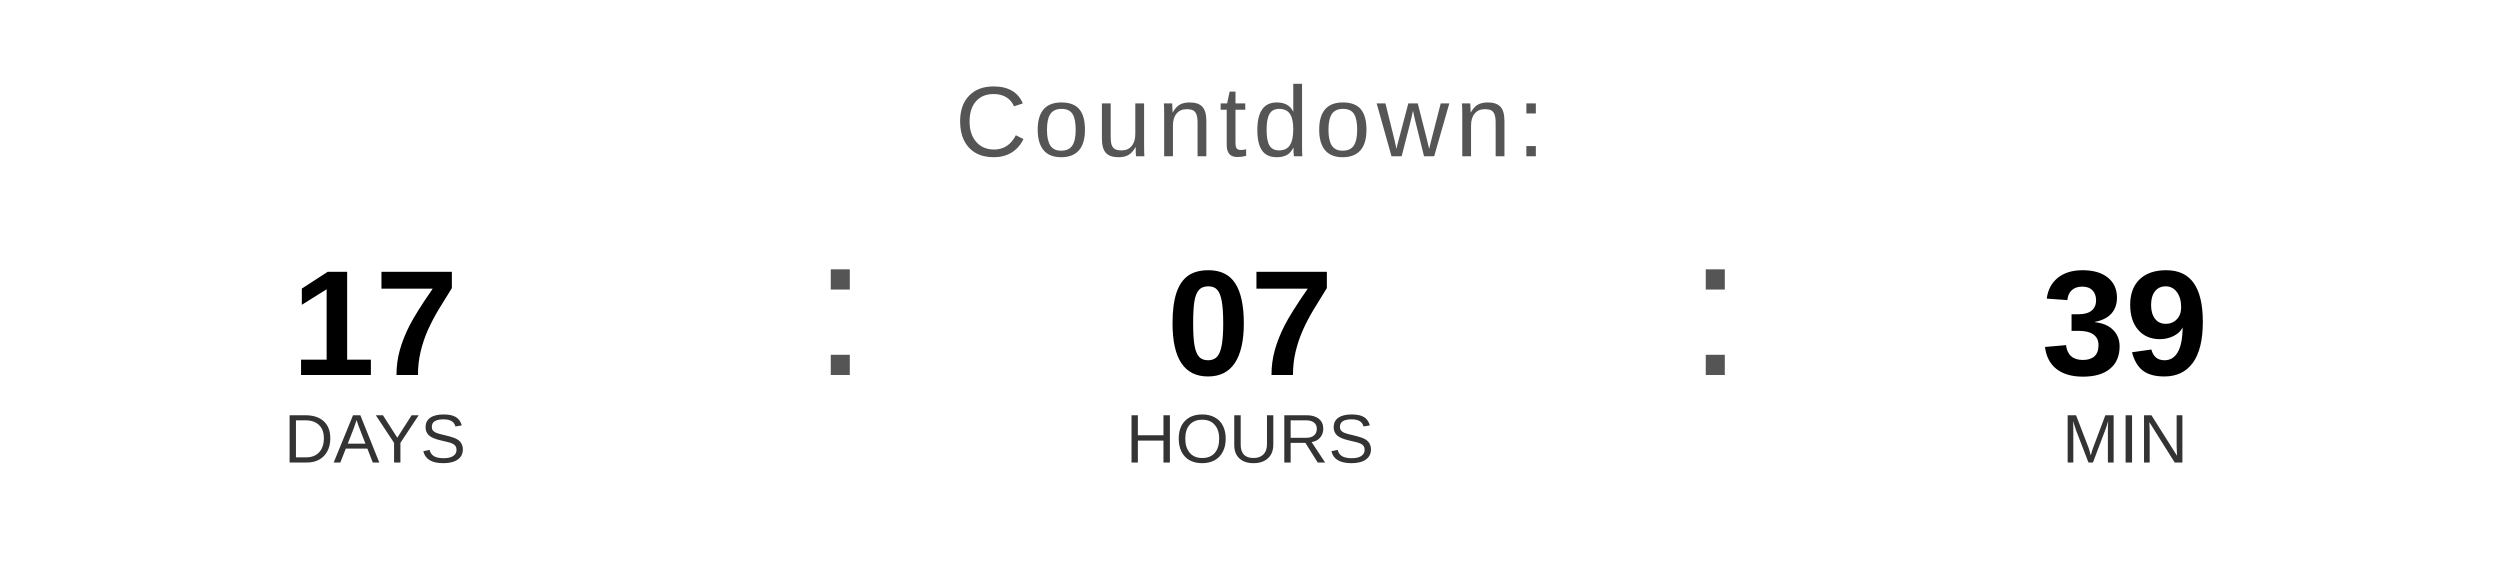
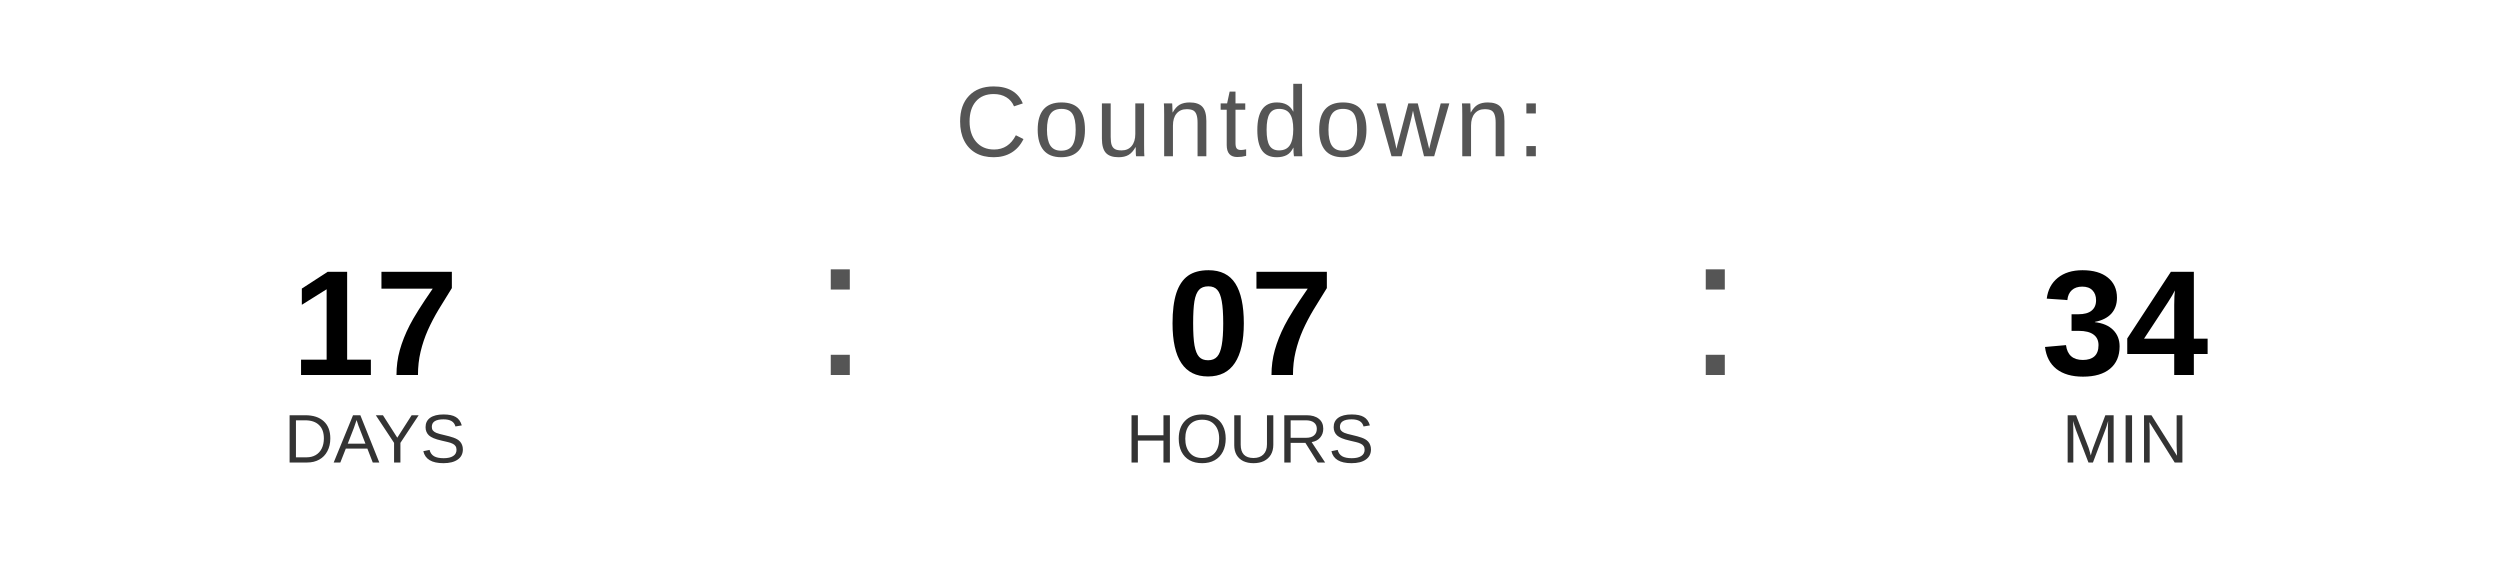
<svg xmlns="http://www.w3.org/2000/svg" width="400" height="90" viewBox="0 0 400 90">
  <text x="200" y="25" font-family="Arial, Helvetica, sans-serif" font-size="16" fill="#555555" text-anchor="middle" letter-spacing="1">
    Countdown:
  </text>
  <text x="60" y="60" font-family="Arial, Helvetica, sans-serif" font-size="24" font-weight="bold" fill="#000000" text-anchor="middle">17</text>
  <text x="60" y="74" font-family="Arial, Helvetica, sans-serif" font-size="11" fill="#333333" text-anchor="middle">DAYS</text>
  <text x="130" y="60" font-family="Arial, sans-serif" font-size="32" fill="#555555">:</text>
  <text x="200" y="60" font-family="Arial, Helvetica, sans-serif" font-size="24" font-weight="bold" fill="#000000" text-anchor="middle">07</text>
  <text x="200" y="74" font-family="Arial, Helvetica, sans-serif" font-size="11" fill="#333333" text-anchor="middle">HOURS</text>
  <text x="270" y="60" font-family="Arial, sans-serif" font-size="32" fill="#555555">:</text>
-   <text x="340" y="60" font-family="Arial, Helvetica, sans-serif" font-size="24" font-weight="bold" fill="#000000" text-anchor="middle">39</text>
+   <text x="340" y="60" font-family="Arial, Helvetica, sans-serif" font-size="24" font-weight="bold" fill="#000000" text-anchor="middle">34</text>
  <text x="340" y="74" font-family="Arial, Helvetica, sans-serif" font-size="11" fill="#333333" text-anchor="middle">MIN</text>
</svg>
